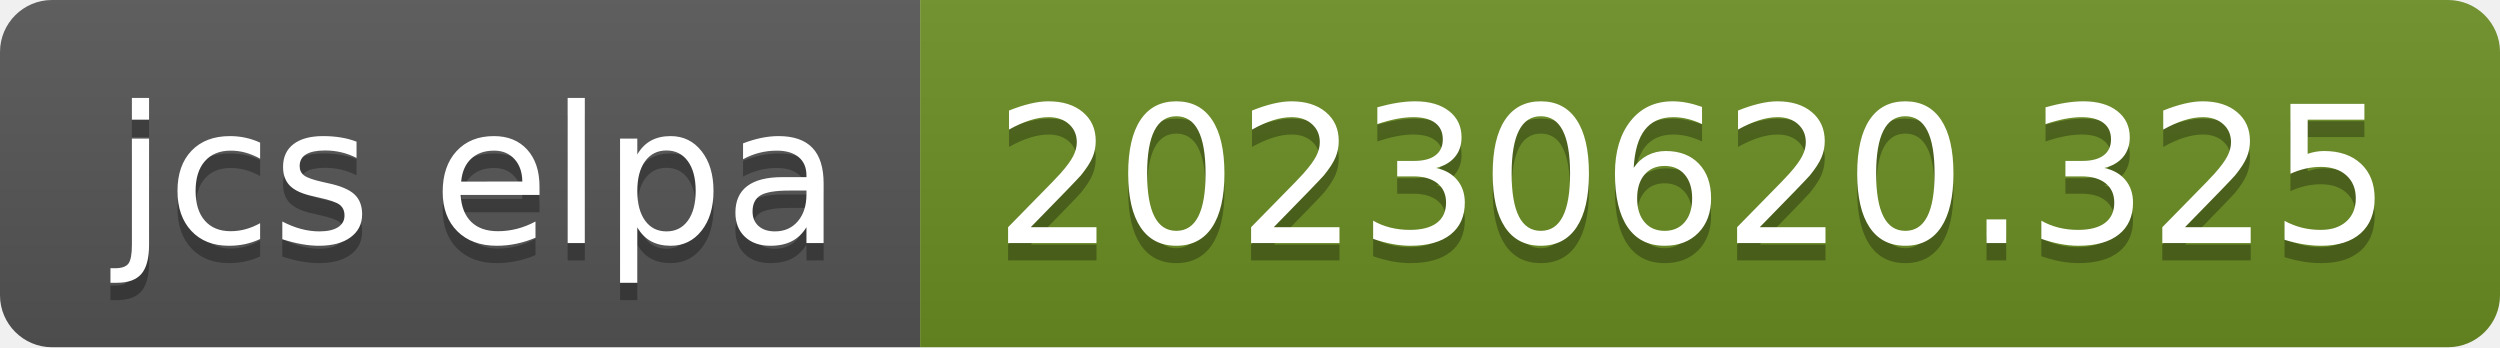
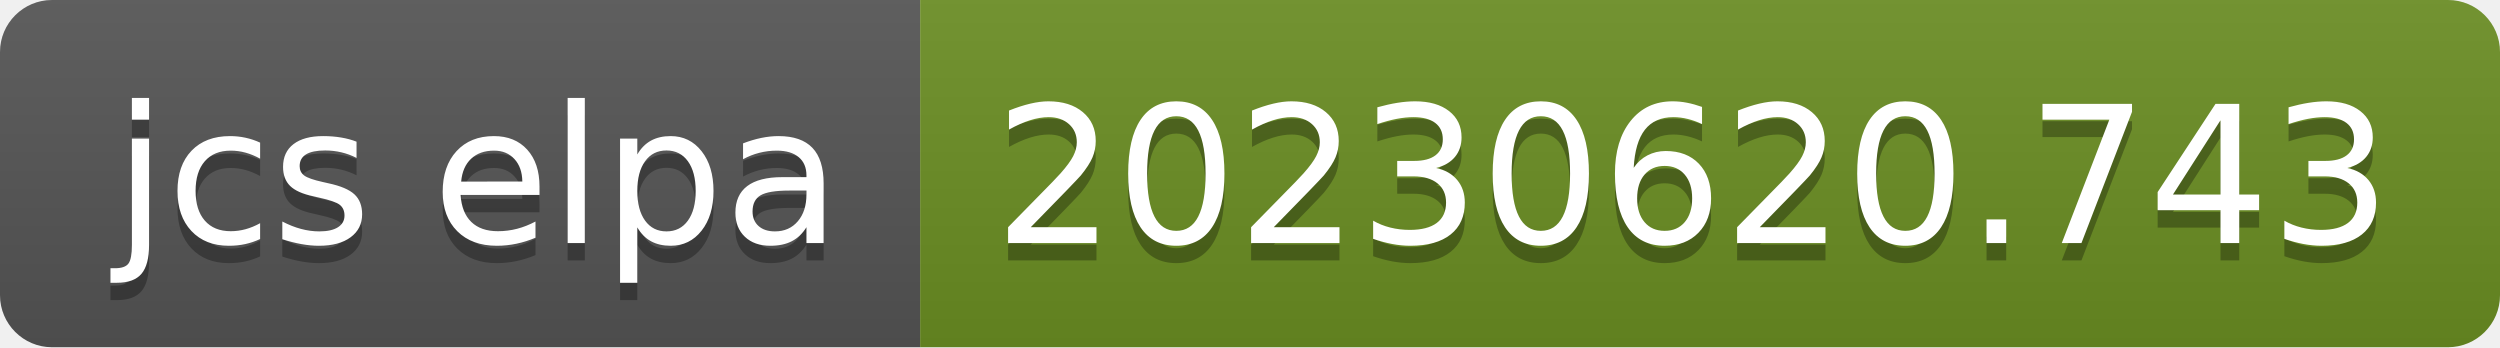
- <svg xmlns="http://www.w3.org/2000/svg" width="144" height="20" role="img" aria-label="jcs elpa: 20230620.325">
+ <svg xmlns="http://www.w3.org/2000/svg" width="144" height="20" role="img" aria-label="jcs elpa: 20230620.743">
  <linearGradient id="s" x2="0" y2="100%">
    <stop offset="0" stop-color="#bbb" stop-opacity=".1" />
    <stop offset="1" stop-opacity=".1" />
  </linearGradient>
  <clipPath id="r">
    <rect width="144" height="20" rx="3" fill="#fff" />
  </clipPath>
  <g clip-path="url(#r)">
    <rect width="53" height="20" fill="#555" />
    <rect x="53" width="91" height="20" fill="#6b8e23" />
    <rect width="144" height="20" fill="url(#s)" />
  </g>
  <g fill="#fff" text-anchor="middle" font-family="Verdana,Geneva,DejaVu Sans,sans-serif" text-rendering="geometricPrecision" font-size="110">
    <text aria-hidden="true" x="275" y="150" fill="#010101" fill-opacity=".3" transform="scale(.1)" textLength="430">jcs elpa</text>
    <text x="275" y="140" transform="scale(.1)" fill="#fff" textLength="430">jcs elpa</text>
-     <text aria-hidden="true" x="975" y="150" fill="#010101" fill-opacity=".3" transform="scale(.1)" textLength="810">20230620.325</text>
-     <text x="975" y="140" transform="scale(.1)" fill="#fff" textLength="810">20230620.325</text>
+     <text aria-hidden="true" x="975" y="150" fill="#010101" fill-opacity=".3" transform="scale(.1)" textLength="810">20230620.743</text>
+     <text x="975" y="140" transform="scale(.1)" fill="#fff" textLength="810">20230620.743</text>
  </g>
</svg>
